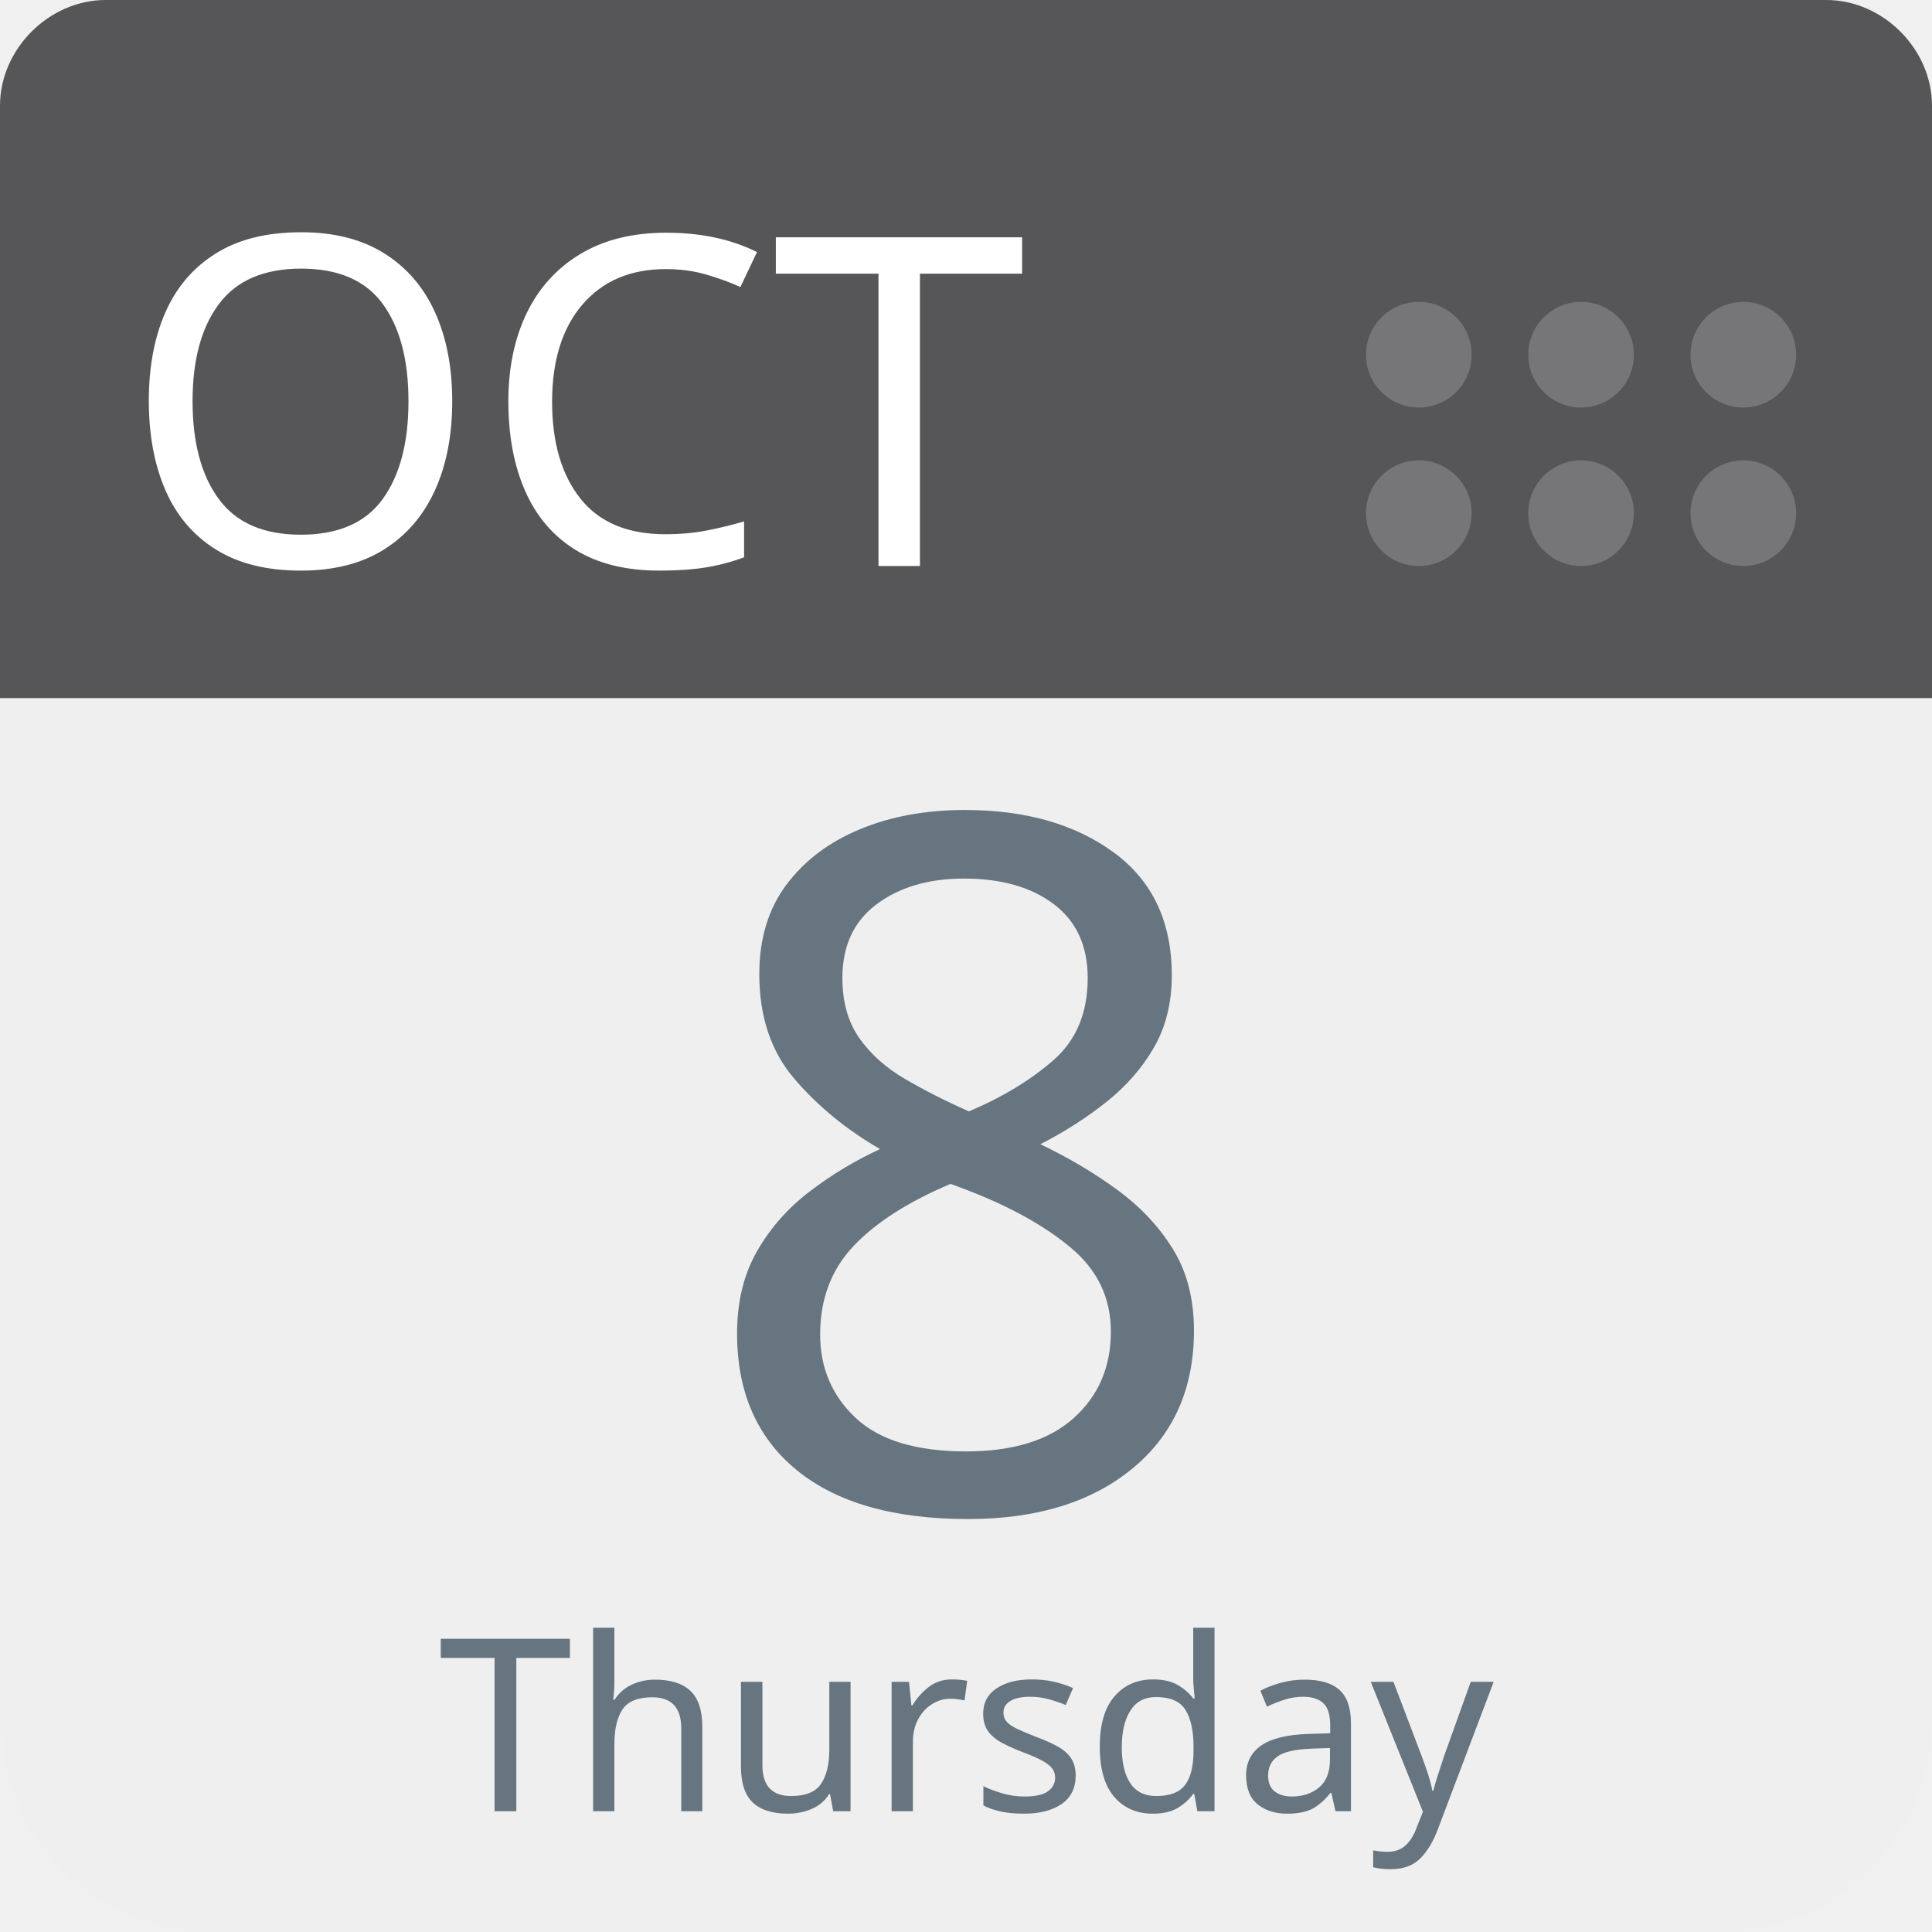
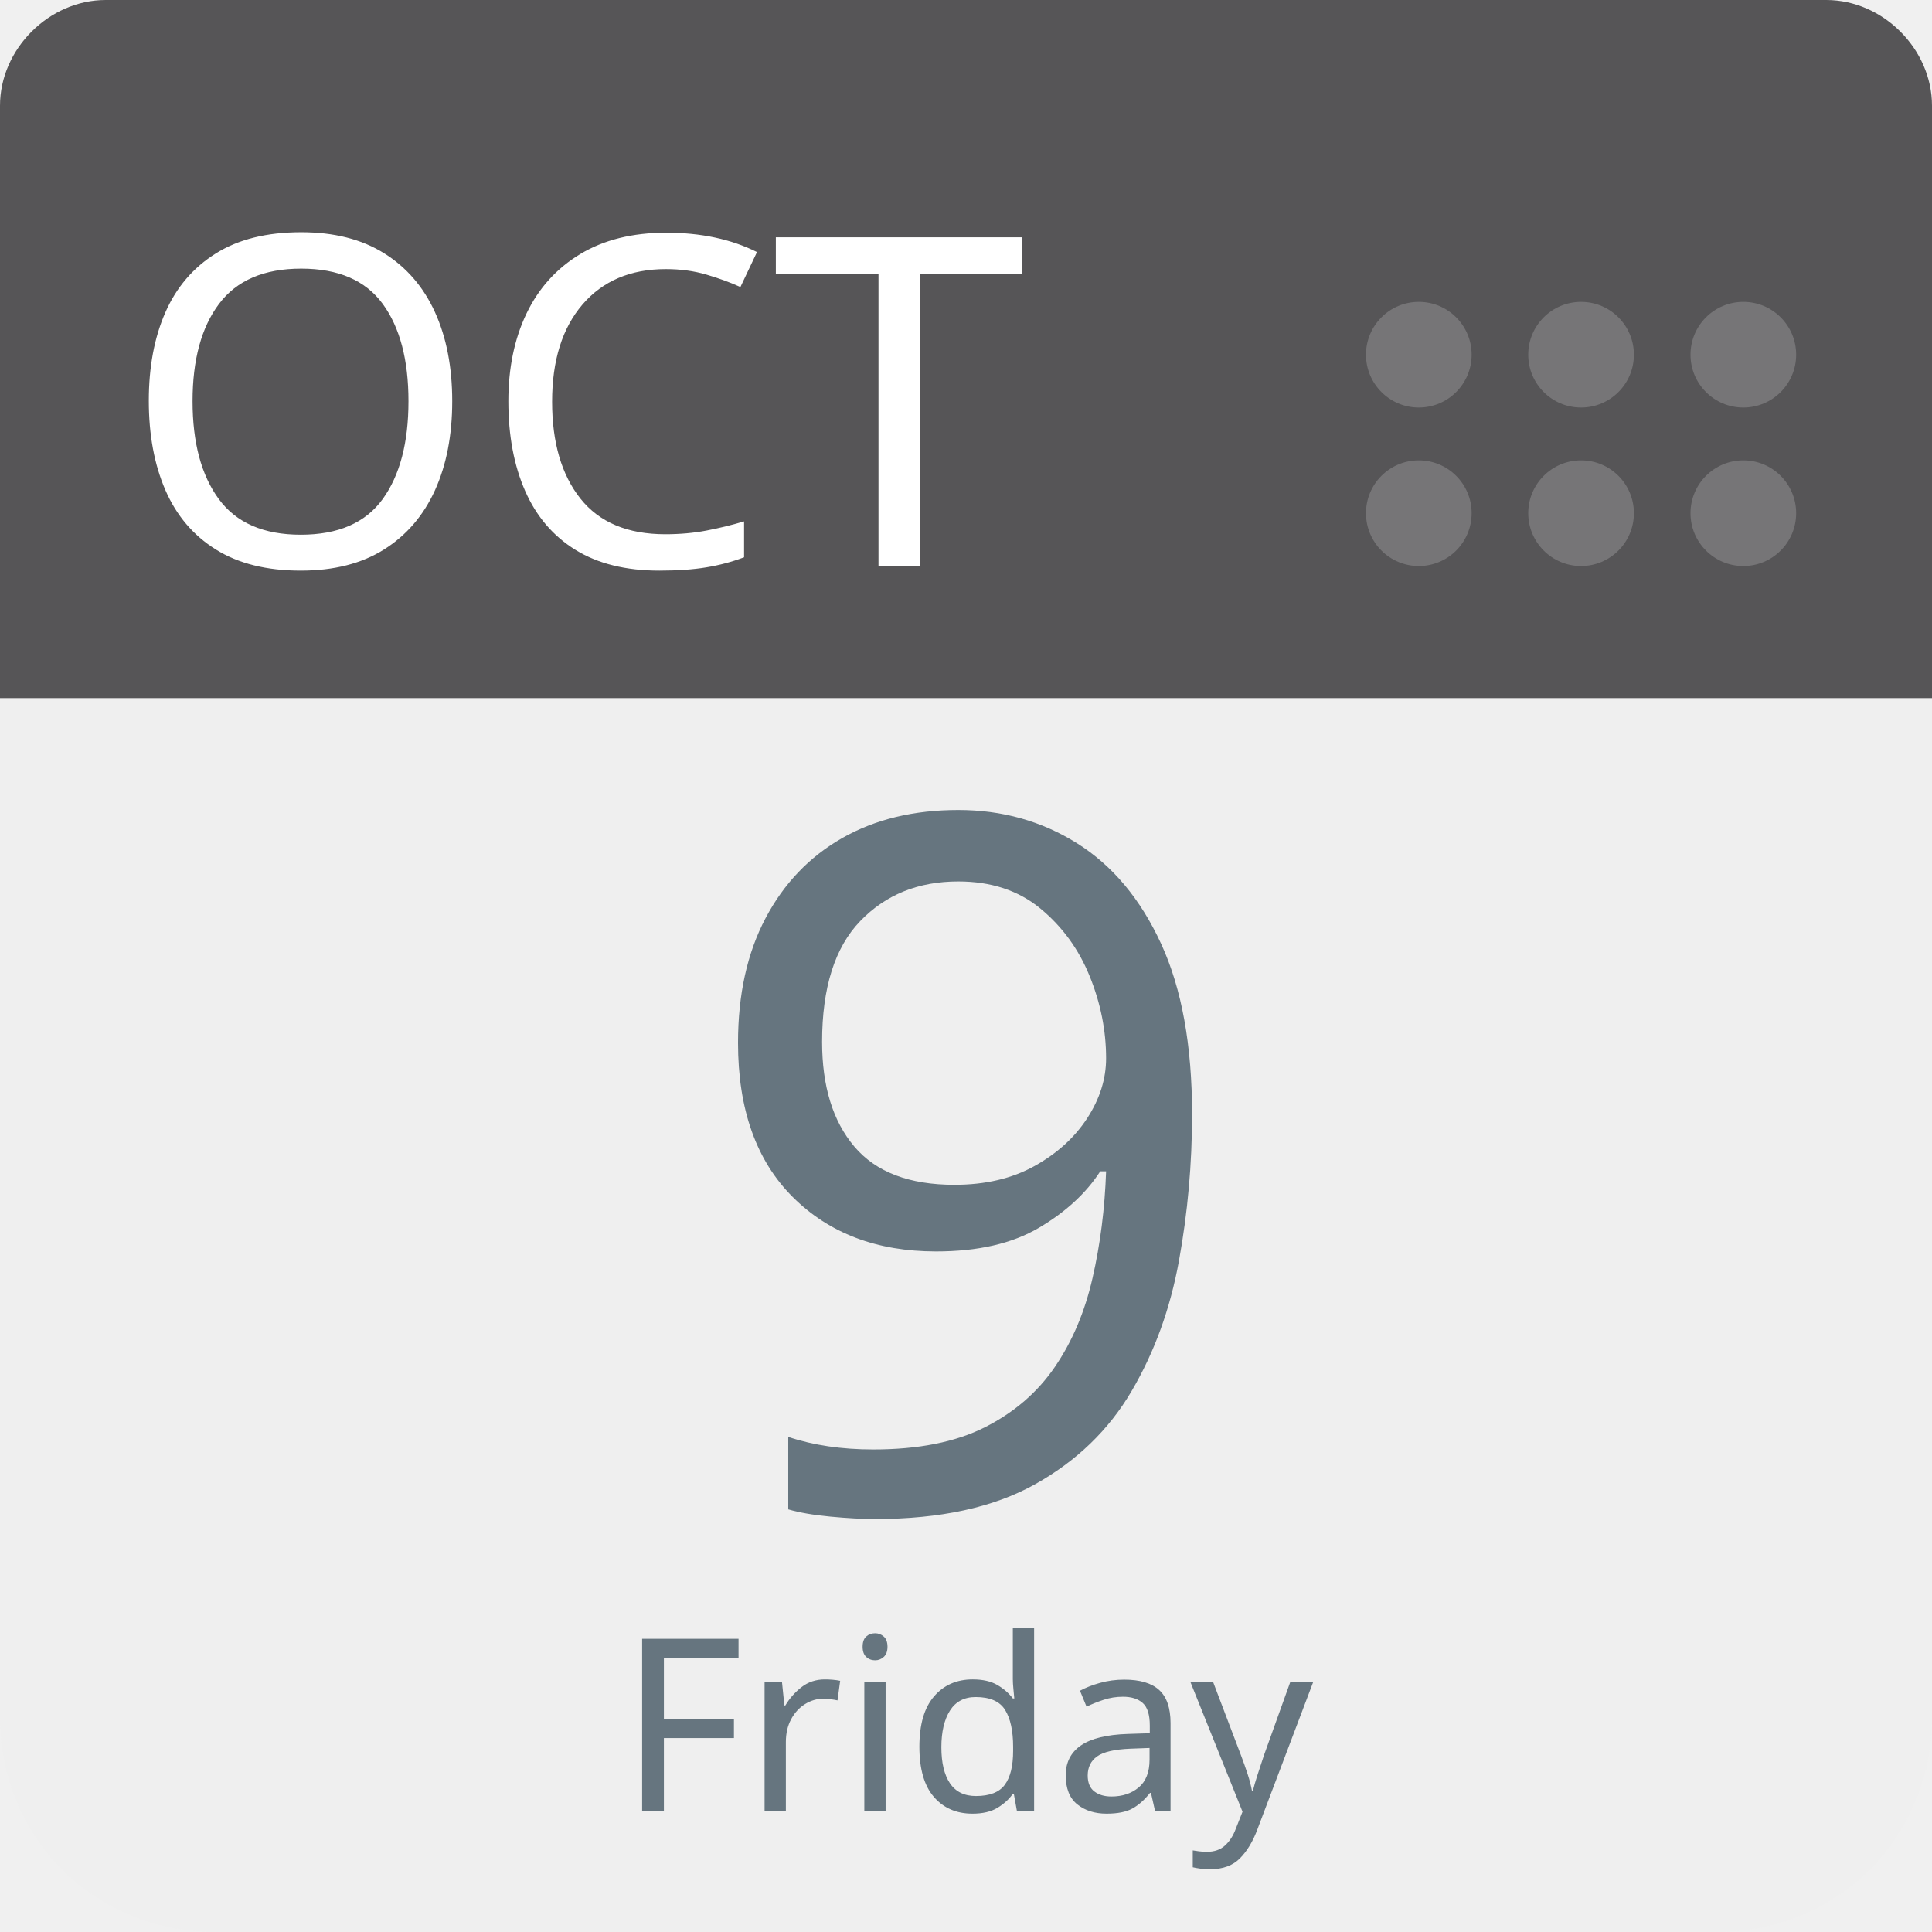
<svg xmlns="http://www.w3.org/2000/svg" aria-label="Calendar" role="img" viewBox="0 0 512 512" width="100%" height="100%" style="cursor: default">
      null
      <path d="m512,455c0,32 -25,57 -57,57l-398,0c-32,0 -57,-25 -57,-57l0,-327c0,-31 25,-57 57,-57l398,0c32,0 57,26 57,57l0,327z" fill="#efefef" />
  <path d="m484,0l-47,0l-409,0c-15,0 -28,13 -28,28l0,157l512,0l0,-157c0,-15 -13,-28 -28,-28z" fill="#565557" />
  <g fill="#767577">
    <circle cx="462" cy="136" r="14" />
    <circle cx="462" cy="94" r="14" />
    <circle cx="419" cy="136" r="14" />
    <circle cx="419" cy="94" r="14" />
    <circle cx="376" cy="136" r="14" />
    <circle cx="376" cy="94" r="14" />
  </g>
  <text id="month" x="32" y="150" fill="#fff" font-family="-apple-system, BlinkMacSystemFont, 'Noto Sans', 'Noto Sans CJK SC', 'Microsoft YaHei', sans-serif, 'Segoe UI', Roboto, 'Helvetica Neue', Arial" font-size="122px" style="text-anchor: left">OCT</text>
-   <text id="day" x="256" y="400" fill="#66757f" font-family="-apple-system, BlinkMacSystemFont, 'Noto Sans', 'Noto Sans CJK SC', 'Microsoft YaHei', sans-serif, 'Segoe UI', Roboto, 'Helvetica Neue', Arial" font-size="256px" style="text-anchor: middle">8</text>
-   <text id="weekday" x="256" y="480" fill="#66757f" font-family="-apple-system, BlinkMacSystemFont, 'Noto Sans', 'Noto Sans CJK SC', 'Microsoft YaHei', sans-serif, 'Segoe UI', Roboto, 'Helvetica Neue', Arial" font-size="64px" style="text-anchor: middle">Thursday</text>
+   <text id="day" x="256" y="400" fill="#66757f" font-family="-apple-system, BlinkMacSystemFont, 'Noto Sans', 'Noto Sans CJK SC', 'Microsoft YaHei', sans-serif, 'Segoe UI', Roboto, 'Helvetica Neue', Arial" font-size="256px" style="text-anchor: middle">9</text>
+   <text id="weekday" x="256" y="480" fill="#66757f" font-family="-apple-system, BlinkMacSystemFont, 'Noto Sans', 'Noto Sans CJK SC', 'Microsoft YaHei', sans-serif, 'Segoe UI', Roboto, 'Helvetica Neue', Arial" font-size="64px" style="text-anchor: middle">Friday</text>
      null
    </svg>
